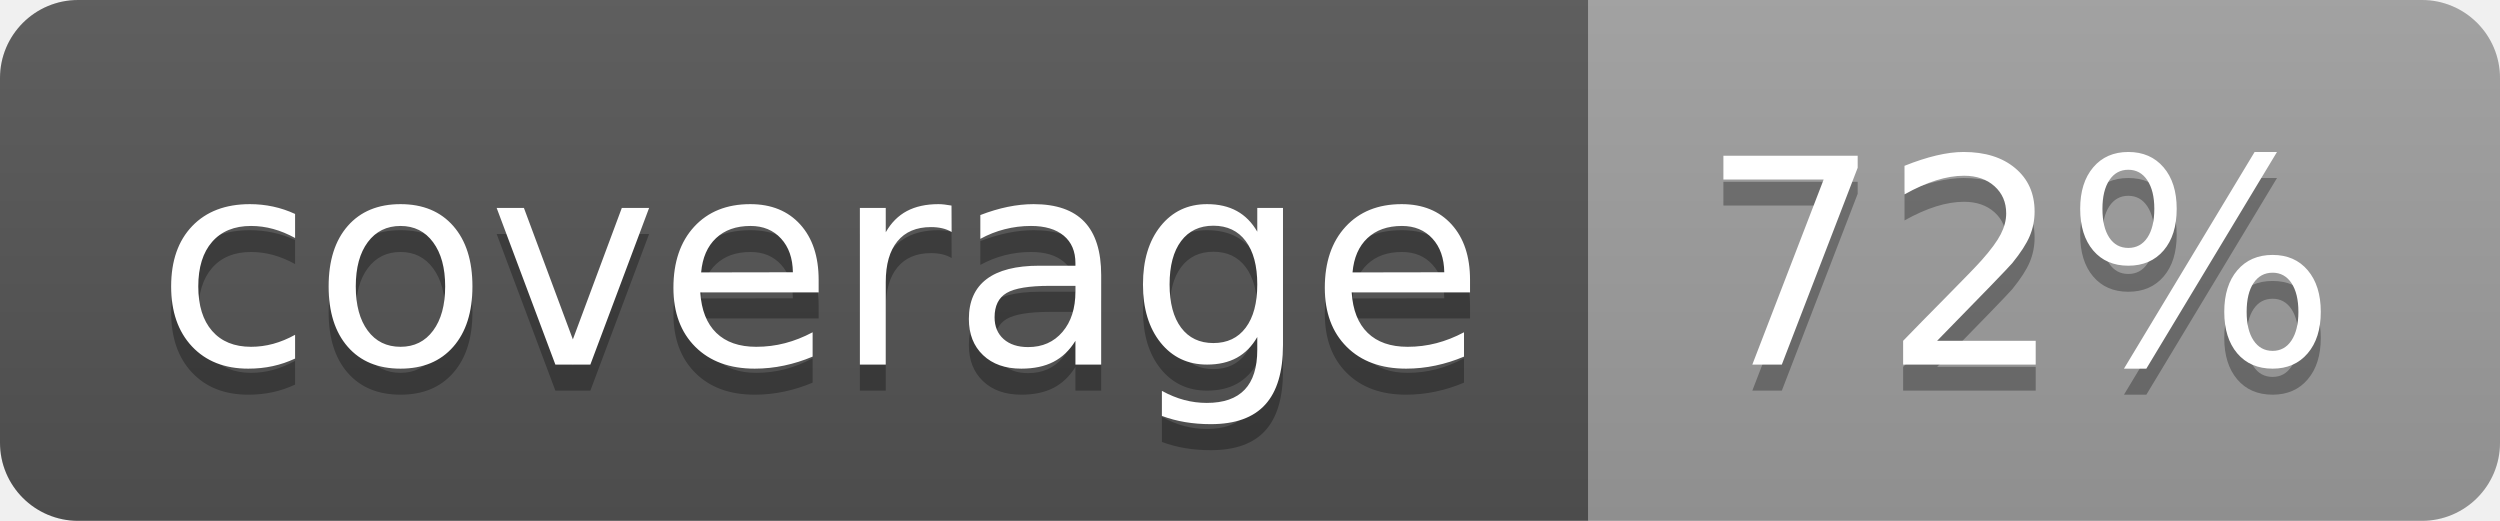
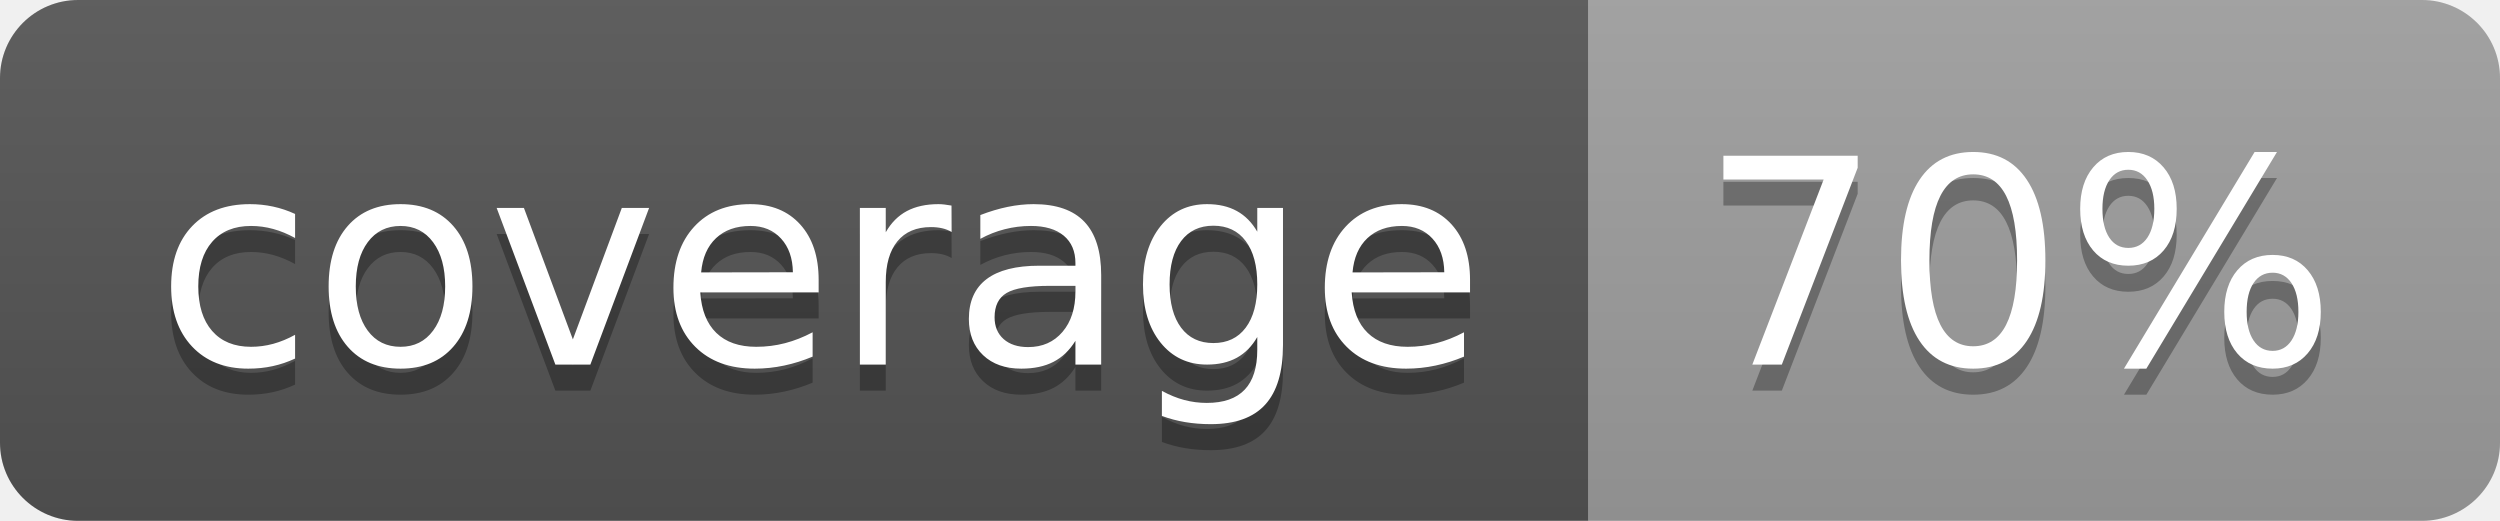
<svg xmlns="http://www.w3.org/2000/svg" width="96" height="20">
  <linearGradient id="b" x2="0" y2="100%">
    <stop offset="0" stop-color="#bbb" stop-opacity=".1" />
    <stop offset="1" stop-opacity=".1" />
  </linearGradient>
  <clipPath id="a">
    <rect width="96" height="20" rx="3" fill="#fff" />
  </clipPath>
  <g clip-path="url(#a)">
    <path fill="#555" d="M0 0h61v20H0z" />
    <path fill="#9F9F9F" d="M61 0h35v20H61z" />
    <path fill="url(#b)" d="M0 0h96v20H0z" />
  </g>
  <g fill="#fff" text-anchor="middle" font-family="DejaVu Sans,Verdana,Geneva,sans-serif" font-size="110">
    <text x="315" y="150" fill="#010101" fill-opacity=".3" transform="scale(.1)" textLength="510">coverage</text>
    <text x="315" y="140" transform="scale(.1)" textLength="510">coverage</text>
-     <text x="775" y="150" fill="#010101" fill-opacity=".3" transform="scale(.1)" textLength="250">72%</text>
-     <text x="775" y="140" transform="scale(.1)" textLength="250">72%</text>
+     <text x="775" y="150" fill="#010101" fill-opacity=".3" transform="scale(.1)" textLength="250">70%</text>
+     <text x="775" y="140" transform="scale(.1)" textLength="250">70%</text>
  </g>
</svg>
